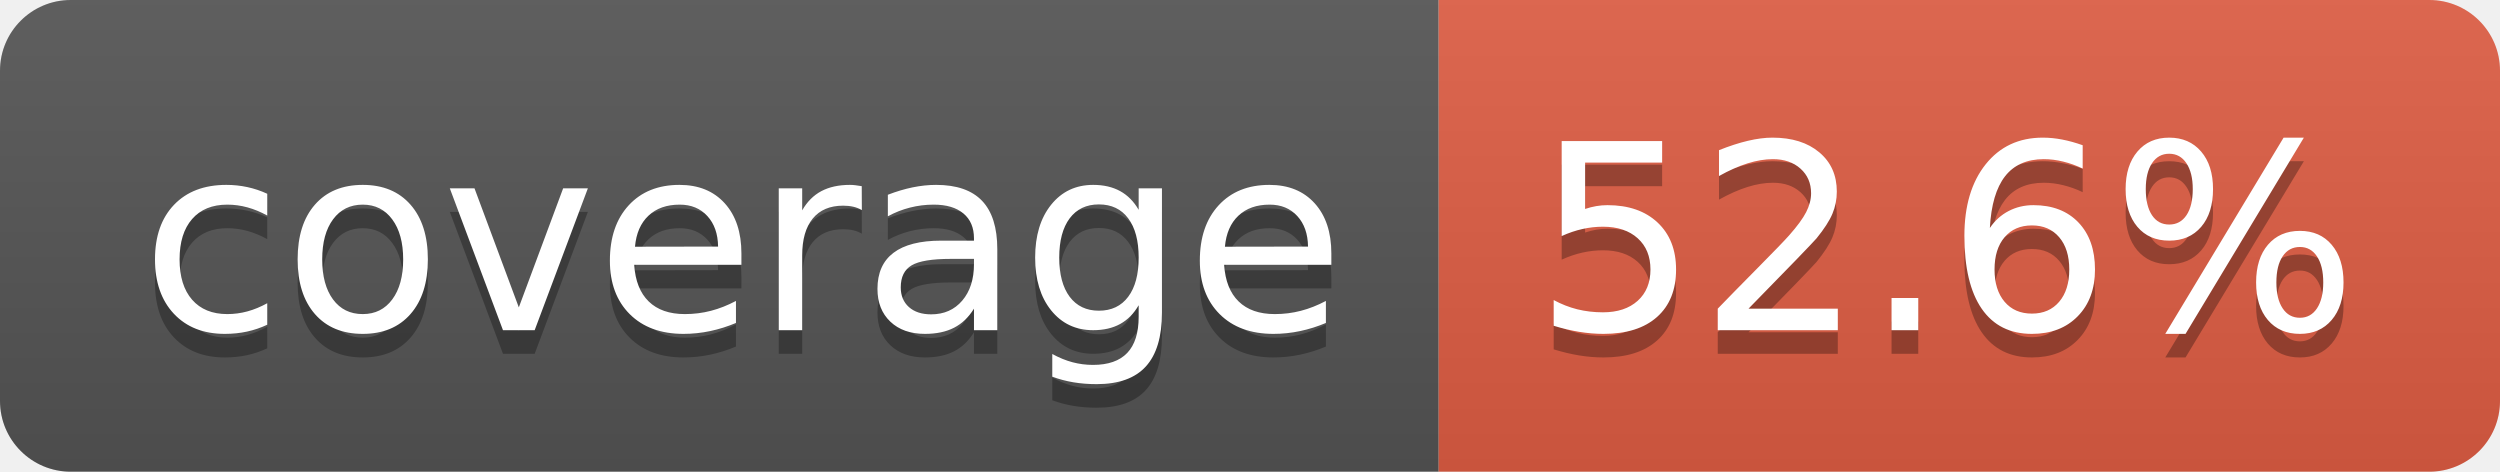
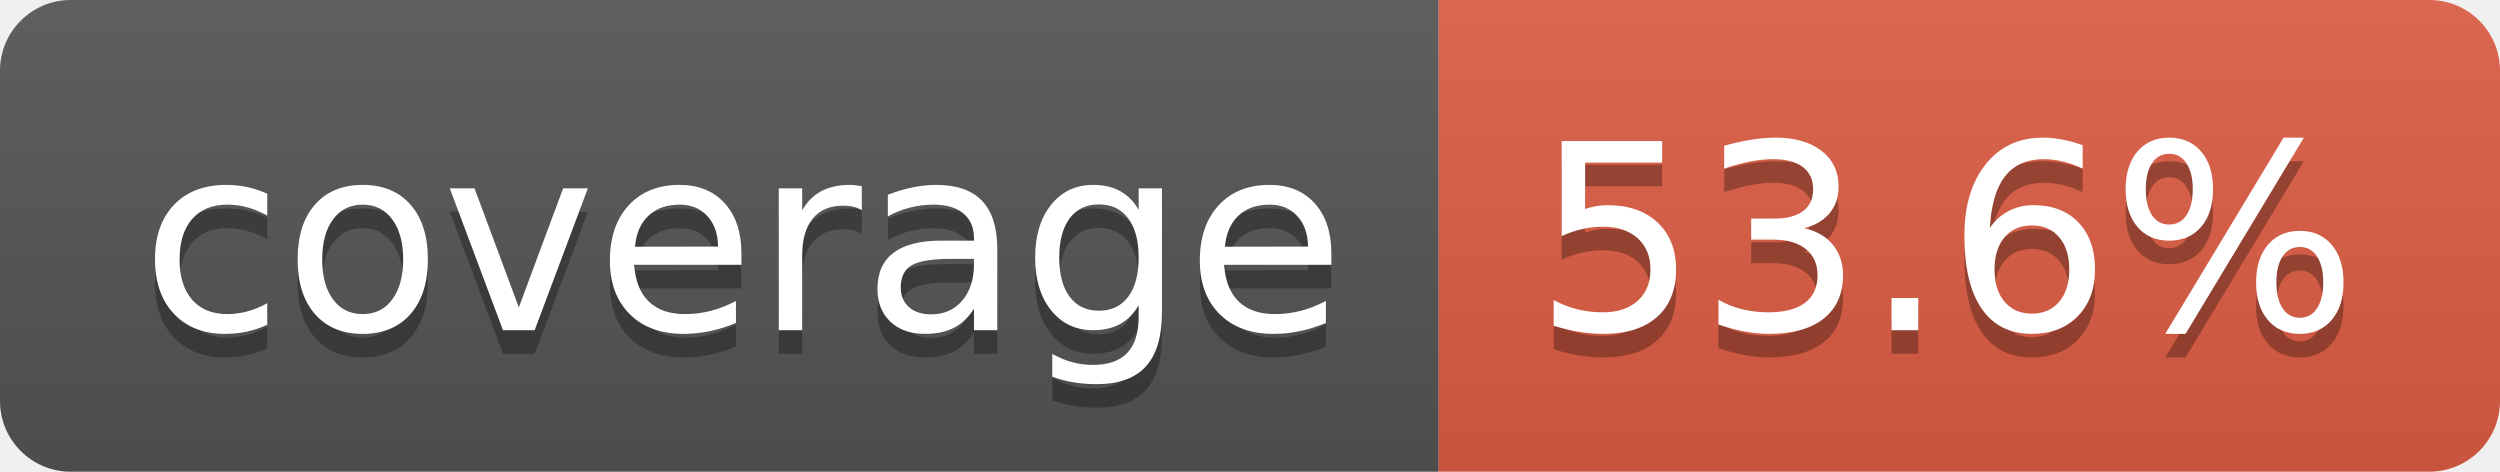
- <svg xmlns="http://www.w3.org/2000/svg" width="106" height="20" role="img" aria-label="coverage: 52.6%">
+ <svg xmlns="http://www.w3.org/2000/svg" width="106" height="20" role="img" aria-label="coverage: 53.6%">
  <linearGradient id="s" x2="0" y2="100%">
    <stop offset="0" stop-color="#bbb" stop-opacity=".1" />
    <stop offset="1" stop-opacity=".1" />
  </linearGradient>
  <clipPath id="r">
    <rect width="106" height="20" rx="3" fill="#fff" />
  </clipPath>
  <g clip-path="url(#r)">
    <rect width="61" height="20" fill="#555" />
    <rect x="61" width="45" height="20" fill="#e05d44" />
    <rect width="106" height="20" fill="url(#s)" />
  </g>
  <g fill="#fff" text-anchor="middle" font-family="Verdana,Geneva,DejaVu Sans,sans-serif" text-rendering="geometricPrecision" font-size="110">
    <text aria-hidden="true" x="315" y="150" fill="#010101" fill-opacity=".3" transform="scale(.1)" textLength="510">coverage</text>
    <text x="315" y="140" transform="scale(.1)" fill="#fff" textLength="510">coverage</text>
-     <text aria-hidden="true" x="825" y="150" fill="#010101" fill-opacity=".3" transform="scale(.1)" textLength="350">52.6%</text>
-     <text x="825" y="140" transform="scale(.1)" fill="#fff" textLength="350">52.6%</text>
+     <text aria-hidden="true" x="825" y="150" fill="#010101" fill-opacity=".3" transform="scale(.1)" textLength="350">53.6%</text>
+     <text x="825" y="140" transform="scale(.1)" fill="#fff" textLength="350">53.6%</text>
  </g>
</svg>
